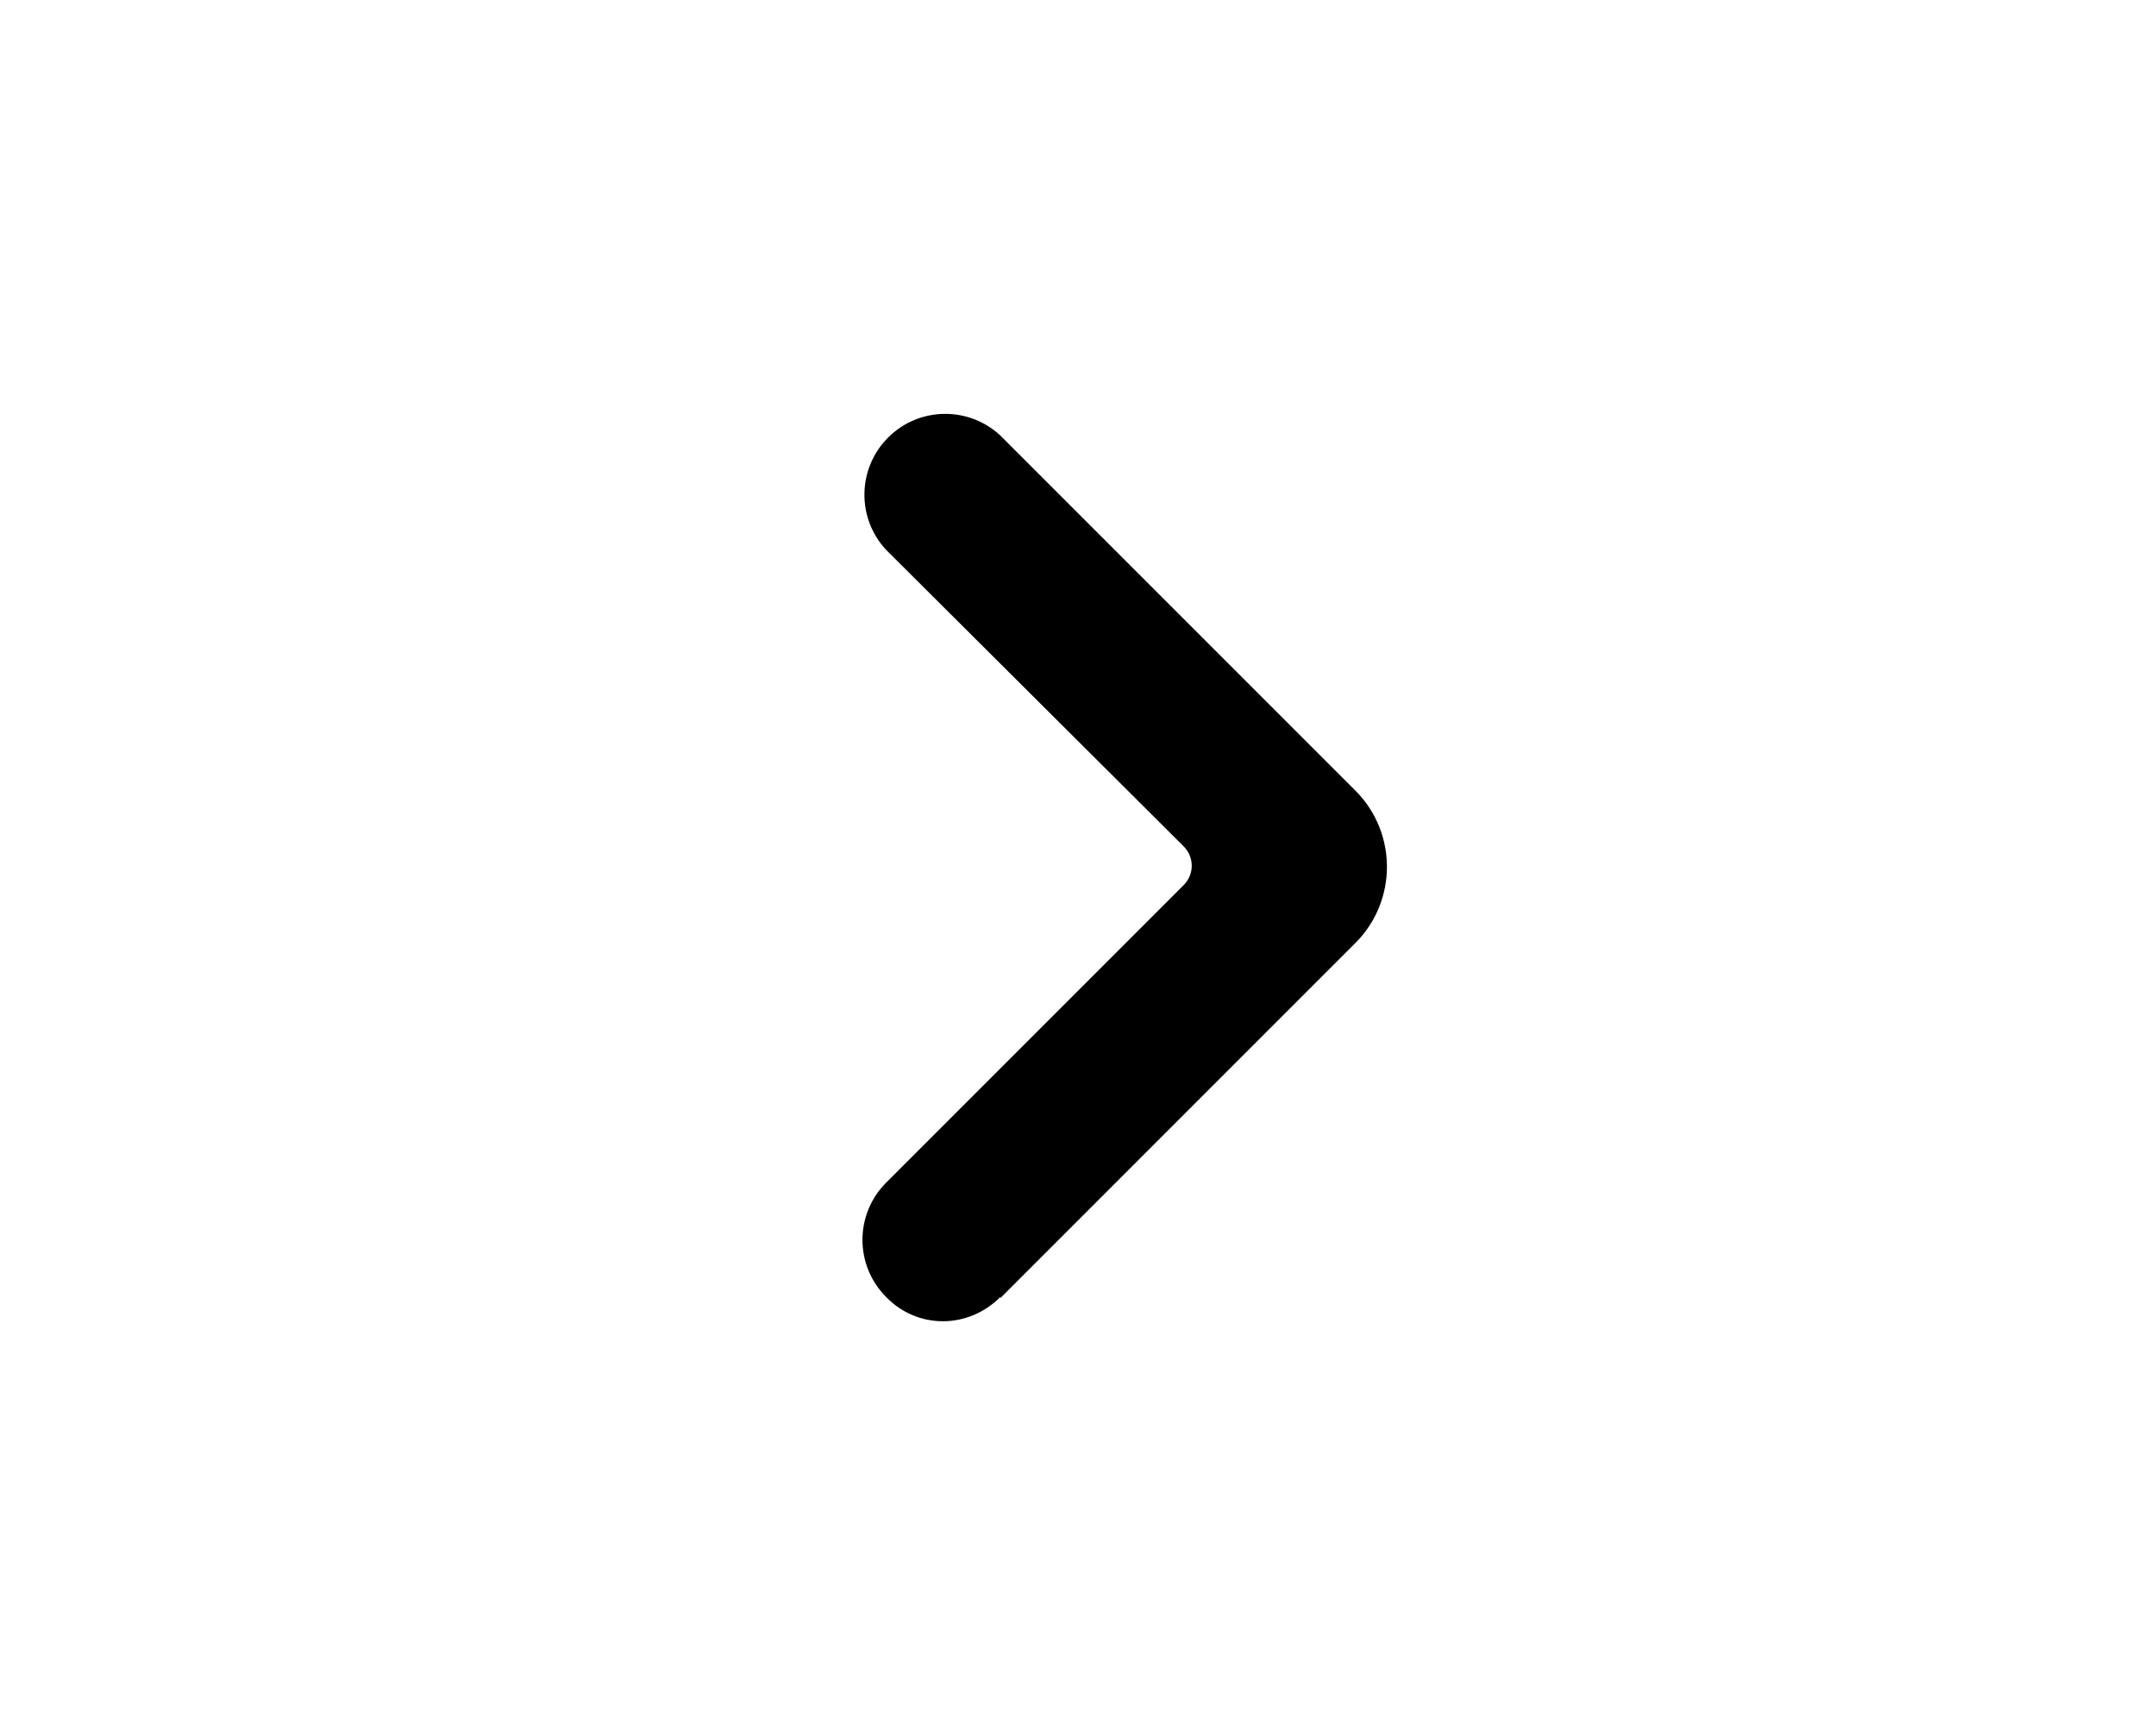
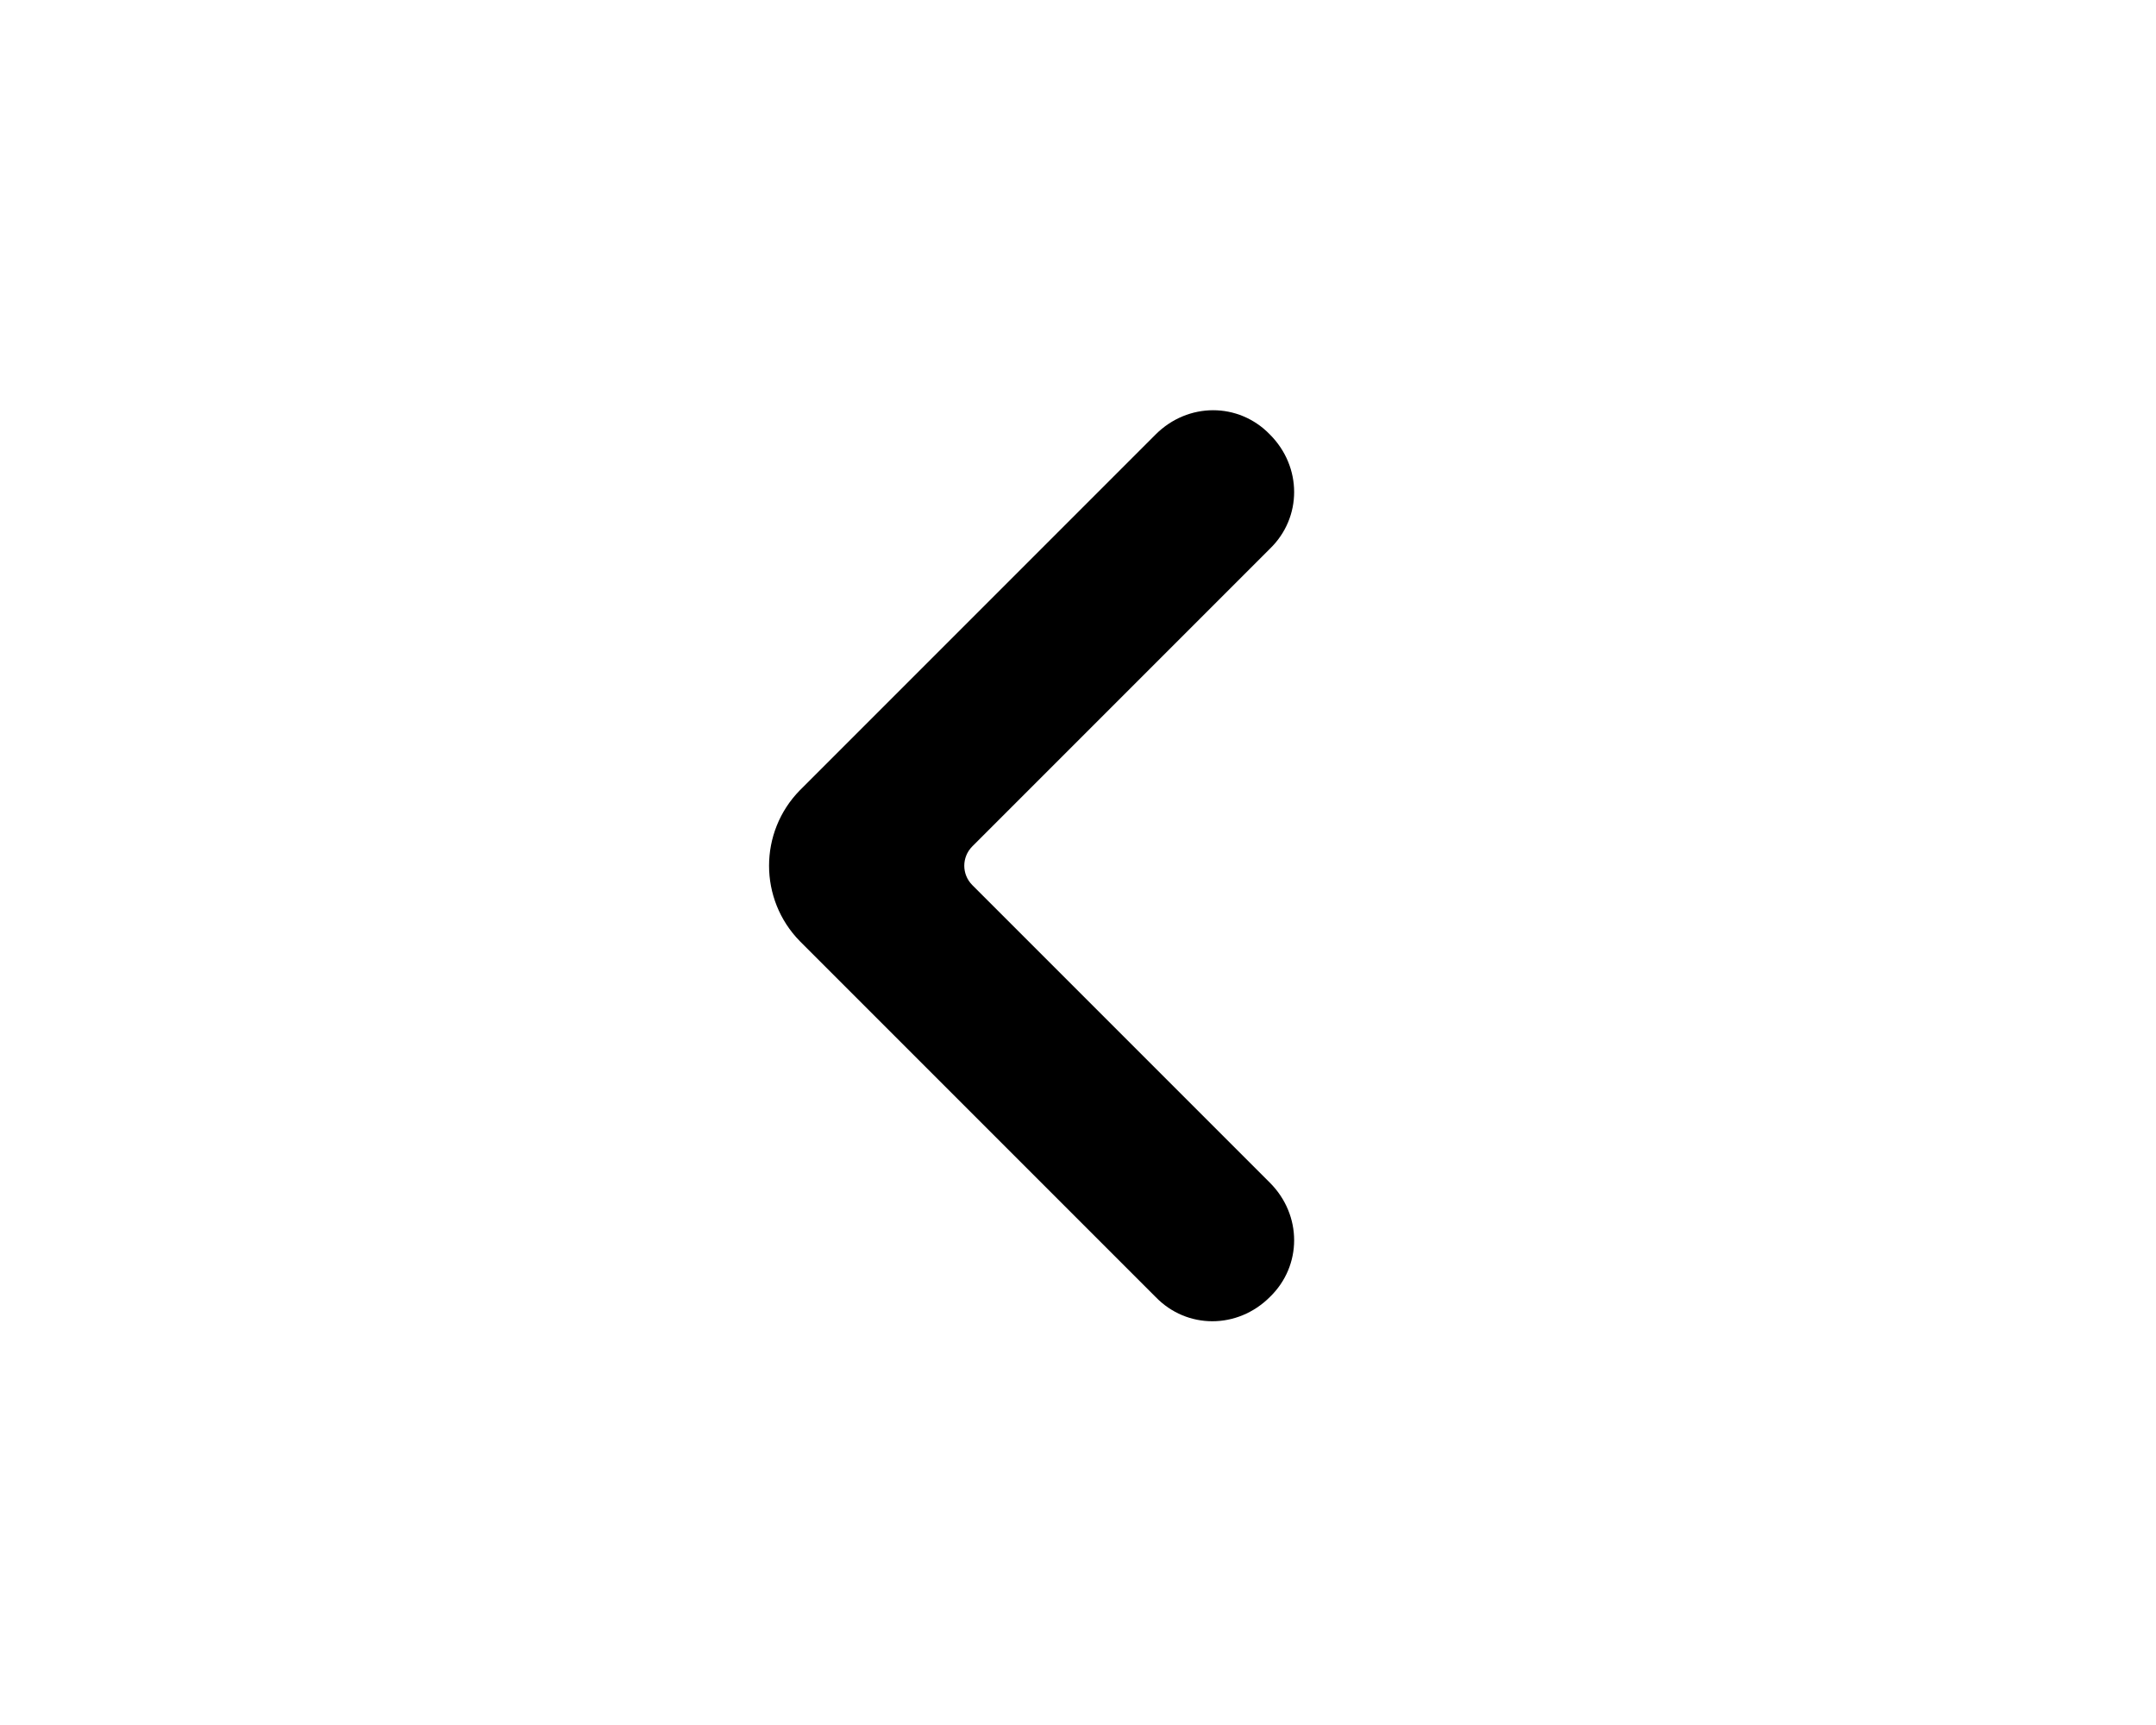
<svg xmlns="http://www.w3.org/2000/svg" viewBox="0 0 20 16" fill="currentColor">
-   <path fill-rule="evenodd" d="M9.28 12.03c-.3.3-.77.3-1.06 0a.75.75 0 0 1 0-1.06l2.76-2.76c.1-.1.1-.26 0-.36L8.22 5.1a.75.75 0 0 1 1.06-1.06l3.3 3.3a1 1 0 0 1 0 1.4l-3.3 3.3Z" />
+   <path fill-rule="evenodd" d="M10.72 4.03c.3-.3.77-.3 1.06 0 .3.3.3.77 0 1.06L9.02 7.85c-.1.1-.1.26 0 .36l2.76 2.76c.3.3.3.77 0 1.06-.3.3-.77.3-1.06 0l-3.3-3.3a1 1 0 0 1 0-1.4l3.3-3.3Z" />
</svg>
